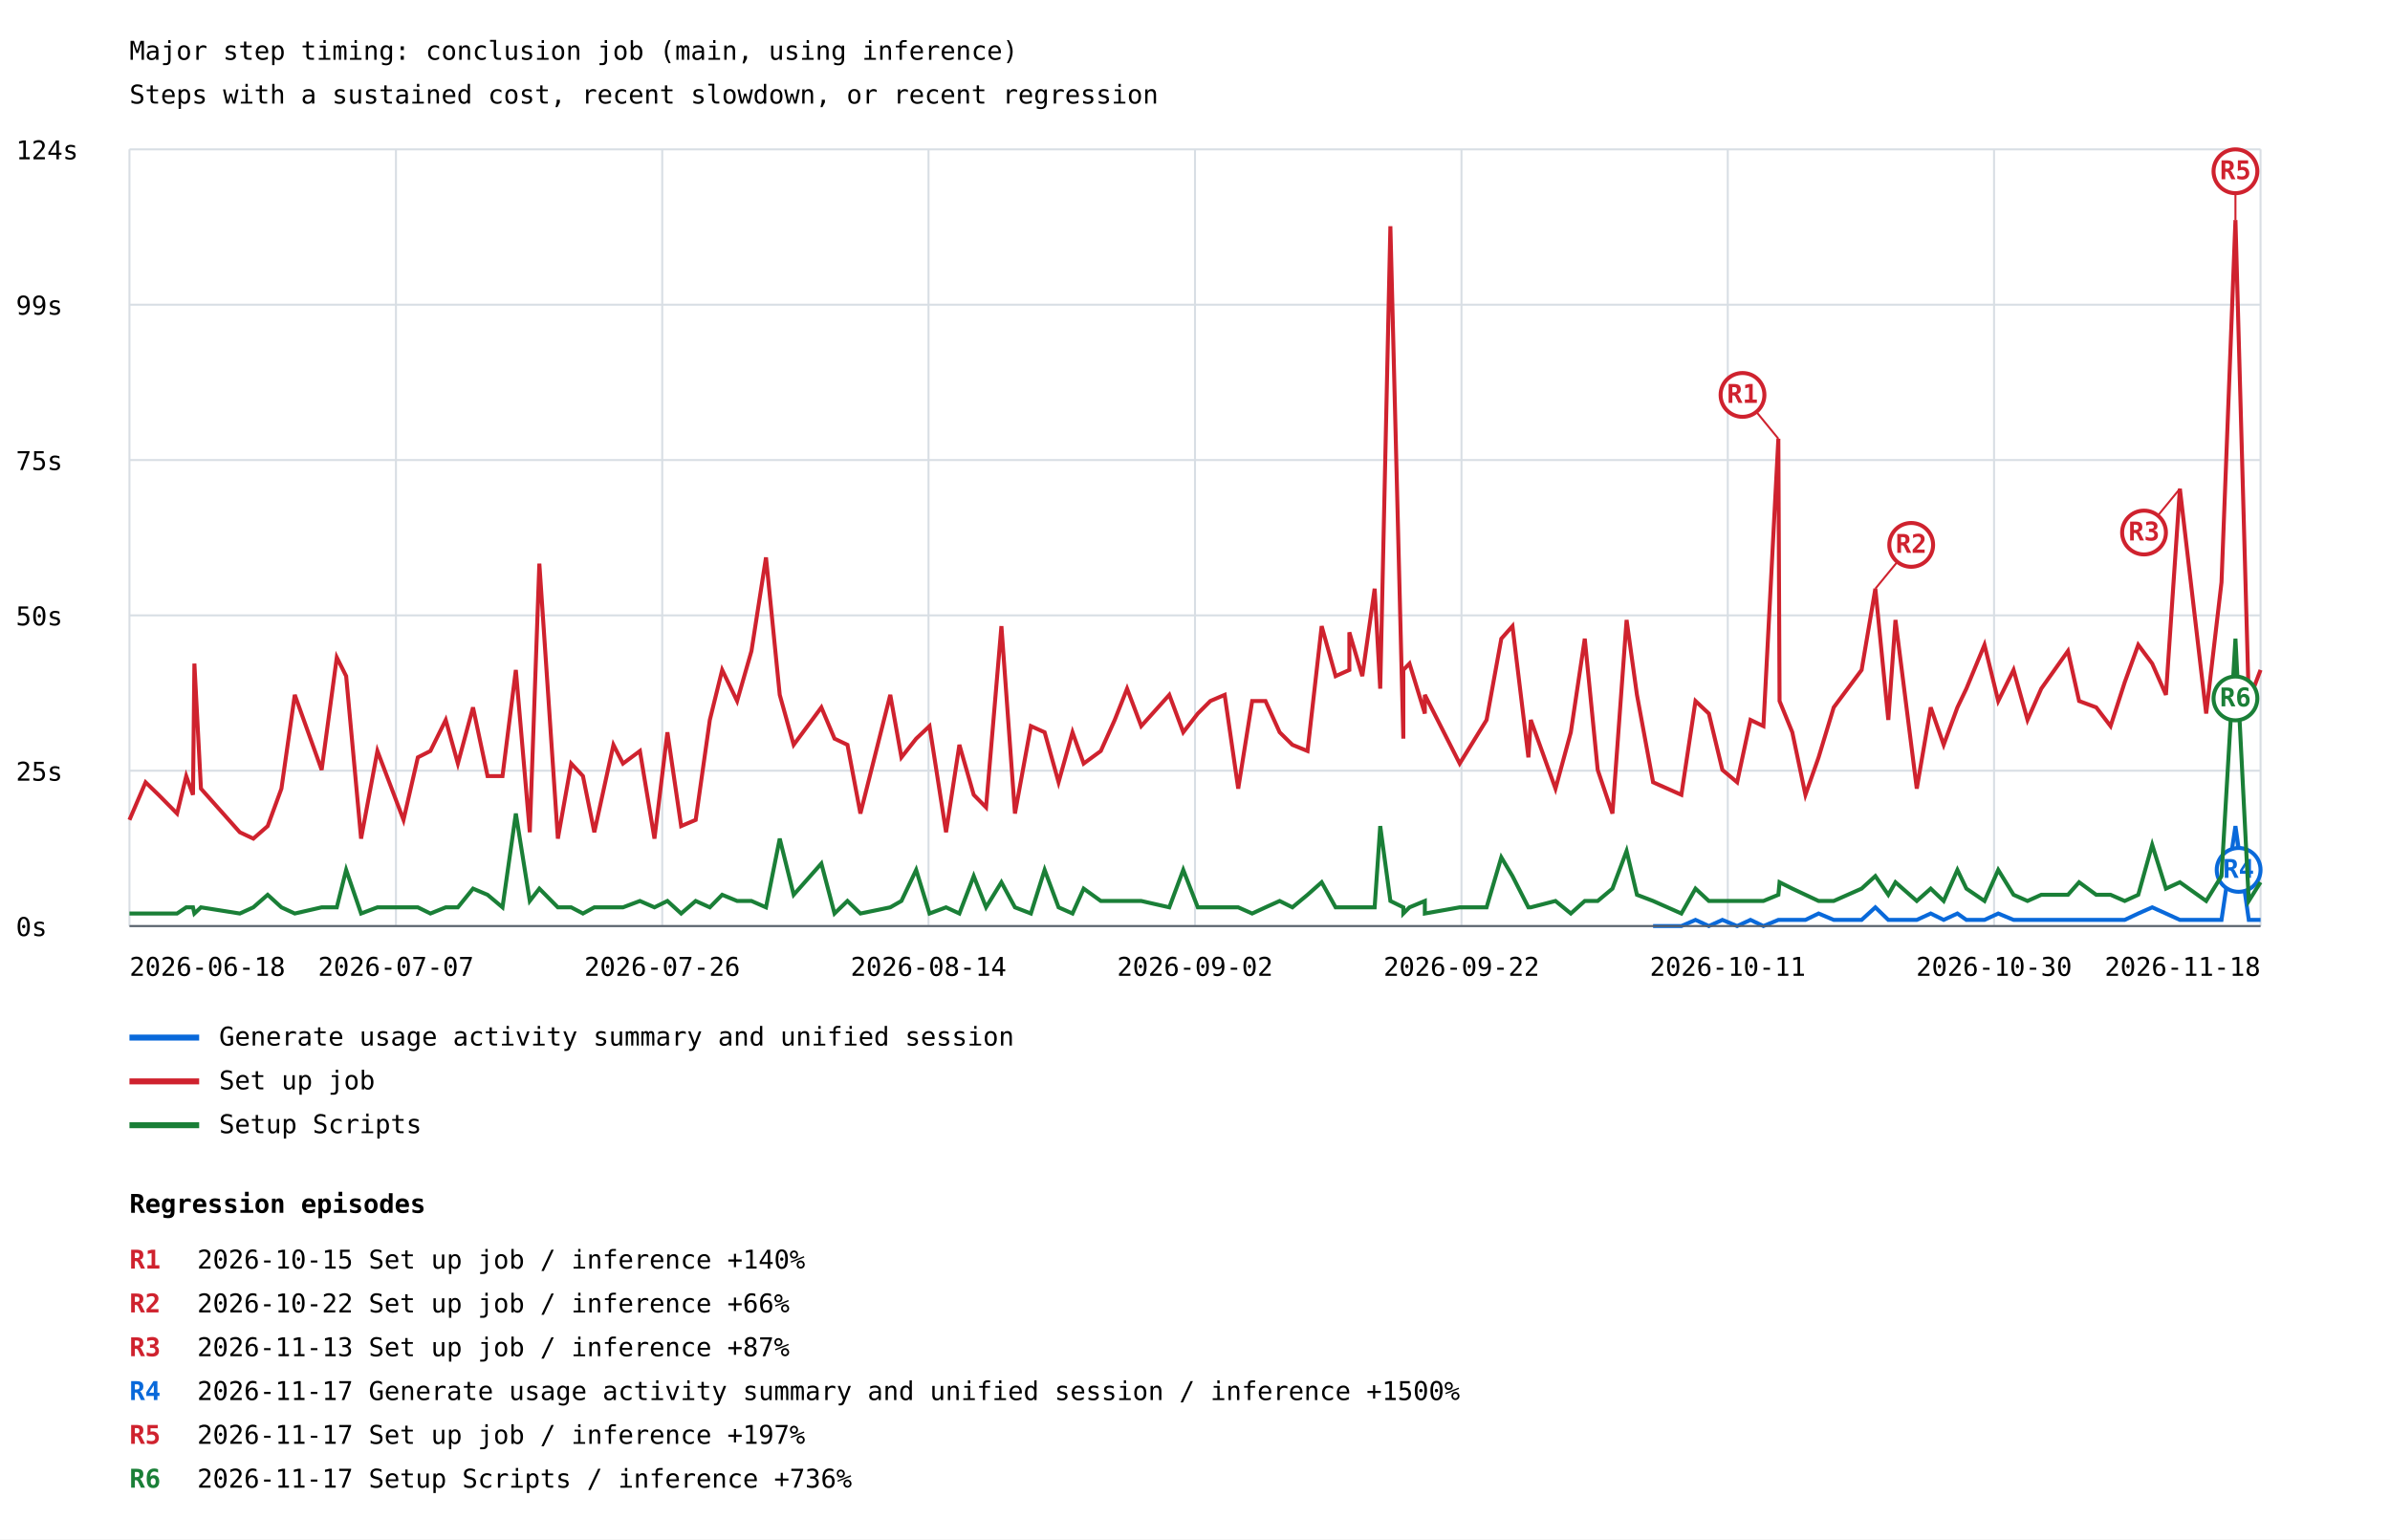
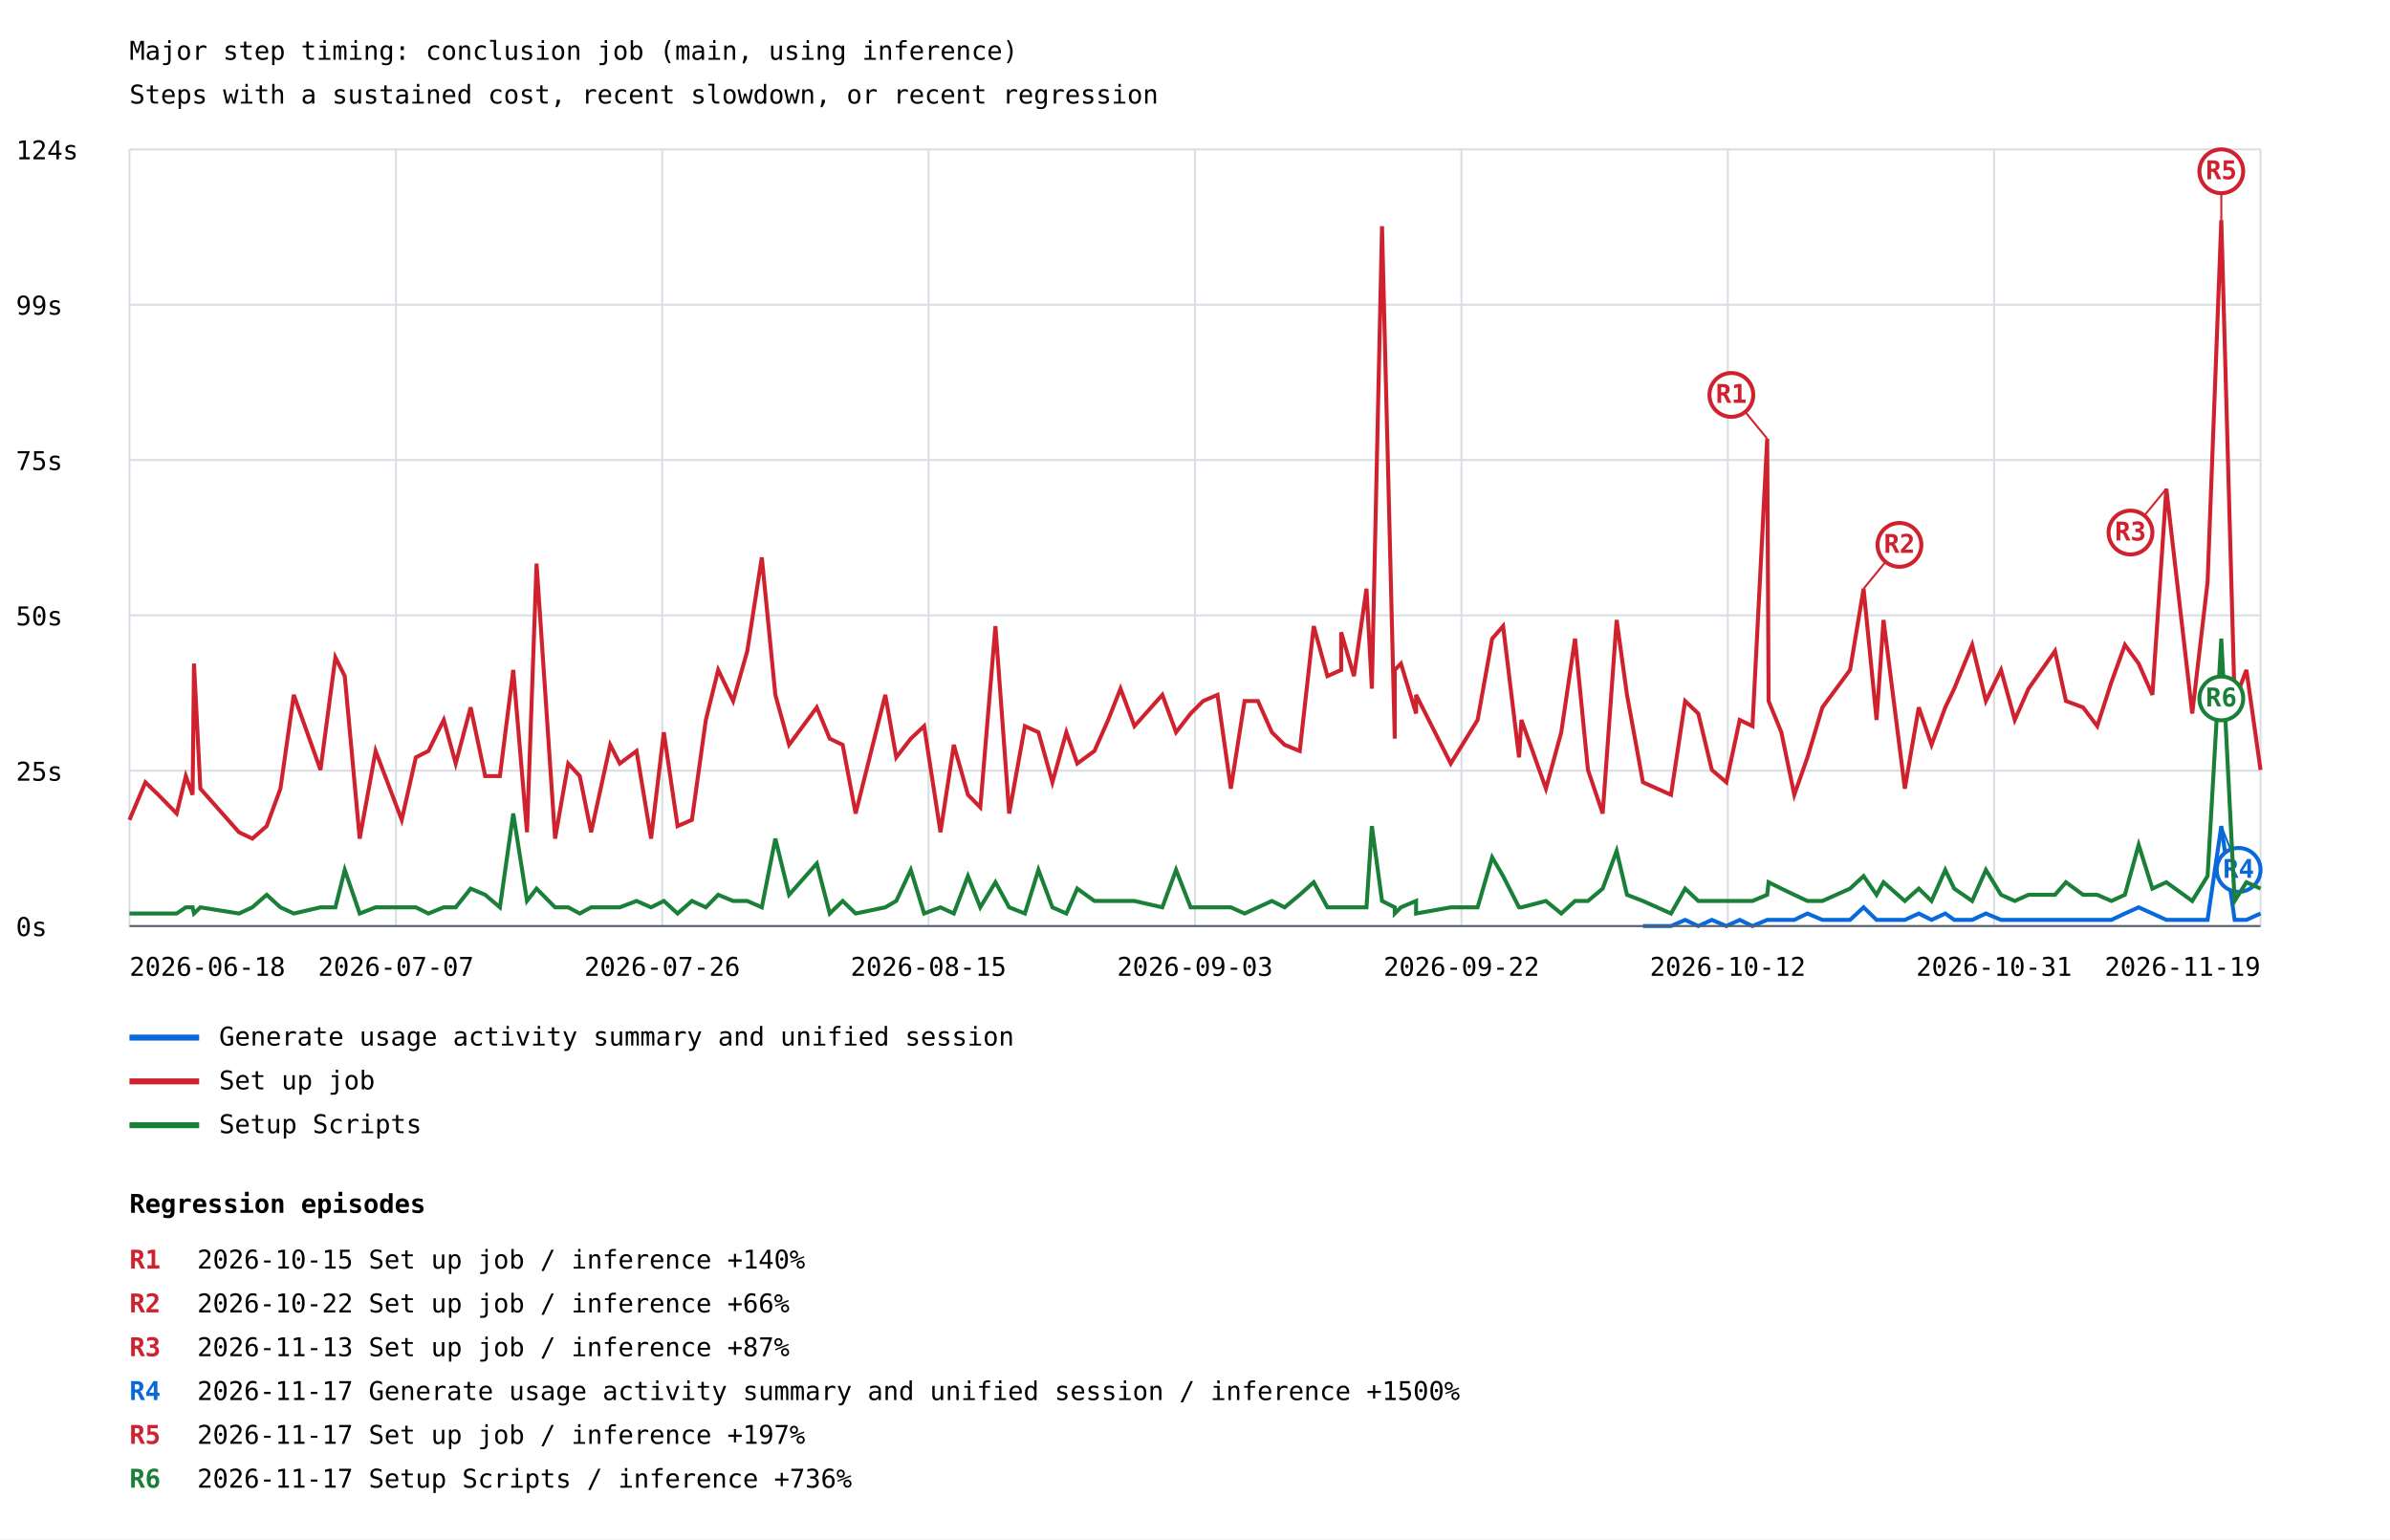
<svg xmlns="http://www.w3.org/2000/svg" width="1200" height="773" viewBox="0 0 1200 773">
  <rect width="100%" height="100%" fill="white" />
  <style>text{font-family:ui-monospace,monospace;font-size:13px}.axis{stroke:#57606a;stroke-width:1}.grid{stroke:#d8dee4;stroke-width:1}</style>
  <text x="65" y="30" font-size="20">Major step timing: conclusion job (main, using inference)</text>
  <text x="65" y="52">Steps with a sustained cost, recent slowdown, or recent regression</text>
  <line class="grid" x1="65" y1="465.0" x2="1135" y2="465.0" />
  <text x="8" y="470.0">0s</text>
  <line class="grid" x1="65" y1="387.0" x2="1135" y2="387.0" />
  <text x="8" y="392.0">25s</text>
  <line class="grid" x1="65" y1="309.0" x2="1135" y2="309.0" />
  <text x="8" y="314.0">50s</text>
  <line class="grid" x1="65" y1="231.0" x2="1135" y2="231.0" />
  <text x="8" y="236.0">75s</text>
  <line class="grid" x1="65" y1="153.0" x2="1135" y2="153.0" />
  <text x="8" y="158.0">99s</text>
  <line class="grid" x1="65" y1="75.0" x2="1135" y2="75.0" />
  <text x="8" y="80.0">124s</text>
  <line class="grid" x1="65.0" y1="75" x2="65.0" y2="465" />
  <line class="grid" x1="198.8" y1="75" x2="198.8" y2="465" />
  <line class="grid" x1="332.5" y1="75" x2="332.5" y2="465" />
  <line class="grid" x1="466.2" y1="75" x2="466.2" y2="465" />
  <line class="grid" x1="600.0" y1="75" x2="600.0" y2="465" />
  <line class="grid" x1="733.8" y1="75" x2="733.8" y2="465" />
  <line class="grid" x1="867.5" y1="75" x2="867.5" y2="465" />
  <line class="grid" x1="1001.2" y1="75" x2="1001.2" y2="465" />
  <line class="grid" x1="1135.0" y1="75" x2="1135.0" y2="465" />
-   <polyline points="830.0,465.0 844.2,465.0 851.3,461.9 858.0,465.0 864.8,461.9 872.2,465.0 878.9,461.9 885.4,465.0 892.9,461.9 893.5,461.9 899.9,461.9 906.5,461.9 913.1,458.7 920.7,461.9 934.7,461.9 941.6,455.6 948.1,461.9 951.7,461.9 962.4,461.9 969.4,458.7 975.9,461.9 982.8,458.7 987.3,461.9 996.4,461.9 1003.3,458.7 1011.0,461.9 1018.0,461.9 1024.9,461.9 1038.3,461.9 1043.9,461.9 1052.5,461.9 1059.7,461.9 1066.8,461.9 1073.6,458.7 1080.6,455.6 1087.5,458.7 1094.5,461.9 1107.7,461.9 1115.4,461.9 1122.4,414.8 1129.1,461.9 1135.0,461.9" fill="none" stroke="#0969da" stroke-width="2" />
-   <line x1="1122.4" y1="414.8" x2="1124.0" y2="436.8" stroke="#0969da" stroke-width="1" />
+   <polyline points="824.9,465.0 839.0,465.0 846.1,461.9 852.7,465.0 859.5,461.9 866.8,465.0 873.5,461.9 879.9,465.0 887.3,461.9 888.0,461.9 894.4,461.9 900.9,461.9 907.5,458.7 915.0,461.9 928.9,461.9 935.7,455.6 942.2,461.9 945.7,461.9 956.4,461.9 963.4,458.7 969.8,461.9 976.7,458.7 981.2,461.9 990.2,461.9 997.1,458.7 1004.7,461.9 1011.6,461.9 1018.5,461.9 1031.8,461.9 1037.3,461.9 1045.9,461.9 1053.0,461.9 1060.1,461.9 1066.9,458.7 1073.8,455.6 1080.7,458.7 1087.7,461.9 1100.7,461.9 1108.4,461.9 1115.3,414.8 1122.0,461.9 1127.9,461.9 1135.0,458.7" fill="none" stroke="#0969da" stroke-width="2" />
+   <line x1="1115.3" y1="414.8" x2="1124.0" y2="436.8" stroke="#0969da" stroke-width="1" />
  <circle cx="1124.0" cy="436.8" r="11" fill="white" stroke="#0969da" stroke-width="2" />
  <text x="1124.0" y="440.8" fill="#0969da" font-size="10" font-weight="bold" text-anchor="middle">R4</text>
  <line x1="65" y1="521" x2="100" y2="521" stroke="#0969da" stroke-width="3" />
  <text x="110" y="525">Generate usage activity summary and unified session</text>
-   <polyline points="65.0,411.7 73.1,392.8 79.6,399.1 88.9,408.5 93.5,389.7 96.9,399.1 97.6,333.2 100.9,396.0 120.4,417.9 127.2,421.1 134.4,414.8 141.3,396.0 148.0,348.9 161.5,386.6 169.1,330.1 173.8,339.5 181.3,421.1 189.5,377.1 202.6,411.7 209.8,380.3 216.1,377.1 223.8,361.5 229.9,383.4 237.5,355.2 244.8,389.7 252.3,389.7 259.0,336.4 266.0,417.9 270.8,283.0 280.1,421.1 286.8,383.4 292.7,389.7 298.4,417.9 308.0,374.0 312.8,383.4 321.3,377.1 328.6,421.1 335.1,367.7 342.0,414.8 349.3,411.7 356.4,361.5 362.6,336.4 370.1,352.0 377.3,326.9 384.6,279.9 391.5,348.9 398.5,374.0 412.4,355.2 419.0,370.9 425.5,374.0 432.0,408.5 447.0,348.9 452.6,380.3 460.0,370.9 466.7,364.6 475.0,417.9 481.7,374.0 488.9,399.1 495.1,405.4 502.8,314.4 509.6,408.5 517.6,364.6 524.5,367.7 531.5,392.8 538.5,367.7 544.1,383.4 552.7,377.1 559.7,361.5 565.9,345.8 573.0,364.6 587.1,348.9 594.1,367.7 601.4,358.3 607.7,352.0 614.9,348.9 621.7,396.0 628.7,352.0 635.4,352.0 642.5,367.7 648.9,374.0 656.5,377.1 663.6,314.4 670.6,339.5 677.5,336.4 677.5,317.5 684.0,339.5 690.2,295.6 693.0,345.8 698.1,113.6 704.6,370.9 704.6,336.4 707.7,333.2 715.4,358.3 715.4,348.9 732.9,383.4 746.4,361.5 753.8,320.7 759.4,314.4 767.4,380.3 768.6,361.5 781.0,396.0 788.7,367.7 795.7,320.7 802.2,386.6 809.6,408.5 816.7,311.3 821.9,348.9 830.0,392.8 844.2,399.1 851.3,352.0 858.0,358.3 864.8,386.6 872.2,392.8 878.9,361.5 885.4,364.6 892.9,220.3 893.5,352.0 899.9,367.7 906.5,399.1 913.1,380.3 920.7,355.2 934.7,336.4 941.6,295.6 948.1,361.5 951.7,311.3 962.4,396.0 969.4,355.2 975.9,374.0 982.8,355.2 987.3,345.8 996.4,323.8 1003.3,352.0 1011.0,336.4 1018.0,361.5 1024.9,345.8 1038.3,326.9 1043.9,352.0 1052.5,355.2 1059.7,364.6 1066.8,342.6 1073.6,323.8 1080.6,333.2 1087.5,348.9 1094.5,245.4 1107.7,358.3 1115.4,292.4 1122.4,110.5 1129.1,352.0 1135.0,336.4" fill="none" stroke="#cf222e" stroke-width="2" />
-   <line x1="892.9" y1="220.3" x2="874.9" y2="198.3" stroke="#cf222e" stroke-width="1" />
-   <circle cx="874.9" cy="198.3" r="11" fill="white" stroke="#cf222e" stroke-width="2" />
-   <text x="874.9" y="202.3" fill="#cf222e" font-size="10" font-weight="bold" text-anchor="middle">R1</text>
-   <line x1="941.6" y1="295.6" x2="959.6" y2="273.6" stroke="#cf222e" stroke-width="1" />
-   <circle cx="959.6" cy="273.6" r="11" fill="white" stroke="#cf222e" stroke-width="2" />
-   <text x="959.6" y="277.6" fill="#cf222e" font-size="10" font-weight="bold" text-anchor="middle">R2</text>
-   <line x1="1094.5" y1="245.4" x2="1076.5" y2="267.4" stroke="#cf222e" stroke-width="1" />
-   <circle cx="1076.5" cy="267.4" r="11" fill="white" stroke="#cf222e" stroke-width="2" />
-   <text x="1076.5" y="271.4" fill="#cf222e" font-size="10" font-weight="bold" text-anchor="middle">R3</text>
-   <line x1="1122.4" y1="110.5" x2="1122.4" y2="86.0" stroke="#cf222e" stroke-width="1" />
-   <circle cx="1122.4" cy="86.0" r="11" fill="white" stroke="#cf222e" stroke-width="2" />
-   <text x="1122.4" y="90.0" fill="#cf222e" font-size="10" font-weight="bold" text-anchor="middle">R5</text>
+   <polyline points="65.0,411.7 73.0,392.8 79.5,399.1 88.7,408.5 93.3,389.7 96.7,399.1 97.4,333.2 100.6,396.0 120.0,417.9 126.7,421.1 133.9,414.8 140.8,396.0 147.5,348.9 160.9,386.6 168.4,330.1 173.1,339.5 180.6,421.1 188.6,377.1 201.7,411.7 208.8,380.3 215.1,377.1 222.8,361.5 228.8,383.4 236.3,355.2 243.6,389.7 251.0,389.7 257.7,336.4 264.6,417.9 269.4,283.0 278.7,421.1 285.3,383.4 291.1,389.7 296.8,417.9 306.4,374.0 311.2,383.4 319.6,377.1 326.9,421.1 333.3,367.7 340.2,414.8 347.4,411.7 354.4,361.5 360.6,336.4 368.1,352.0 375.2,326.9 382.5,279.9 389.3,348.9 396.2,374.0 410.1,355.2 416.6,370.9 423.1,374.0 429.6,408.5 444.5,348.9 450.0,380.3 457.3,370.9 464.0,364.6 472.2,417.9 478.9,374.0 486.0,399.1 492.2,405.4 499.8,314.4 506.7,408.5 514.6,364.6 521.4,367.7 528.4,392.8 535.4,367.7 540.9,383.4 549.5,377.1 556.4,361.5 562.6,345.8 569.6,364.6 583.6,348.9 590.5,367.7 597.8,358.3 604.1,352.0 611.3,348.9 618.0,396.0 624.9,352.0 631.6,352.0 638.6,367.7 645.0,374.0 652.6,377.1 659.6,314.4 666.5,339.5 673.4,336.4 673.4,317.5 679.8,339.5 686.1,295.6 688.8,345.8 693.9,113.6 700.3,370.9 700.3,336.4 703.4,333.2 711.0,358.3 711.0,348.9 728.4,383.4 741.9,361.5 749.2,320.7 754.7,314.4 762.7,380.3 763.9,361.5 776.2,396.0 783.9,367.7 790.8,320.7 797.3,386.6 804.7,408.5 811.7,311.3 816.9,348.9 824.9,392.8 839.0,399.1 846.1,352.0 852.7,358.3 859.5,386.6 866.8,392.8 873.5,361.5 879.9,364.6 887.3,220.3 888.0,352.0 894.4,367.7 900.9,399.1 907.5,380.3 915.0,355.2 928.9,336.4 935.7,295.6 942.2,361.5 945.7,311.3 956.4,396.0 963.4,355.2 969.8,374.0 976.7,355.2 981.2,345.8 990.2,323.8 997.1,352.0 1004.7,336.4 1011.6,361.5 1018.5,345.8 1031.8,326.9 1037.3,352.0 1045.9,355.2 1053.0,364.6 1060.1,342.6 1066.9,323.8 1073.8,333.2 1080.7,348.9 1087.7,245.4 1100.7,358.3 1108.4,292.4 1115.3,110.5 1122.0,352.0 1127.9,336.4 1135.0,386.6" fill="none" stroke="#cf222e" stroke-width="2" />
+   <line x1="887.3" y1="220.3" x2="869.3" y2="198.3" stroke="#cf222e" stroke-width="1" />
+   <circle cx="869.3" cy="198.3" r="11" fill="white" stroke="#cf222e" stroke-width="2" />
+   <text x="869.3" y="202.3" fill="#cf222e" font-size="10" font-weight="bold" text-anchor="middle">R1</text>
+   <line x1="935.7" y1="295.6" x2="953.7" y2="273.6" stroke="#cf222e" stroke-width="1" />
+   <circle cx="953.7" cy="273.6" r="11" fill="white" stroke="#cf222e" stroke-width="2" />
+   <text x="953.7" y="277.6" fill="#cf222e" font-size="10" font-weight="bold" text-anchor="middle">R2</text>
+   <line x1="1087.7" y1="245.4" x2="1069.7" y2="267.4" stroke="#cf222e" stroke-width="1" />
+   <circle cx="1069.7" cy="267.4" r="11" fill="white" stroke="#cf222e" stroke-width="2" />
+   <text x="1069.7" y="271.4" fill="#cf222e" font-size="10" font-weight="bold" text-anchor="middle">R3</text>
+   <line x1="1115.3" y1="110.5" x2="1115.3" y2="86.0" stroke="#cf222e" stroke-width="1" />
+   <circle cx="1115.3" cy="86.0" r="11" fill="white" stroke="#cf222e" stroke-width="2" />
+   <text x="1115.3" y="90.0" fill="#cf222e" font-size="10" font-weight="bold" text-anchor="middle">R5</text>
  <line x1="65" y1="543" x2="100" y2="543" stroke="#cf222e" stroke-width="3" />
  <text x="110" y="547">Set up job</text>
-   <polyline points="65.0,458.7 73.1,458.7 79.6,458.7 88.9,458.7 93.5,455.6 96.9,455.6 97.6,458.7 100.9,455.6 120.4,458.7 127.2,455.6 134.4,449.3 141.3,455.6 148.0,458.7 161.5,455.6 169.1,455.6 173.8,436.8 181.3,458.7 189.5,455.6 202.6,455.6 209.8,455.6 216.1,458.7 223.8,455.6 229.9,455.6 237.5,446.2 244.8,449.3 252.3,455.6 259.0,408.5 266.0,452.4 270.8,446.2 280.1,455.6 286.8,455.6 292.7,458.7 298.4,455.6 308.0,455.6 312.8,455.6 321.3,452.4 328.6,455.6 335.1,452.4 342.0,458.7 349.3,452.4 356.4,455.6 362.6,449.3 370.1,452.4 377.3,452.4 384.6,455.6 391.5,421.1 398.5,449.3 412.4,433.6 419.0,458.7 425.5,452.4 432.0,458.7 447.0,455.6 452.6,452.4 460.0,436.8 466.7,458.7 475.0,455.6 481.7,458.7 488.9,439.9 495.1,455.6 502.8,443.0 509.6,455.6 517.6,458.7 524.5,436.8 531.5,455.6 538.5,458.7 544.1,446.2 552.7,452.4 559.7,452.4 565.9,452.4 573.0,452.4 587.1,455.6 594.1,436.8 601.4,455.6 607.7,455.6 614.9,455.6 621.7,455.6 628.7,458.7 635.4,455.6 642.5,452.4 648.9,455.6 656.5,449.3 663.6,443.0 670.6,455.6 677.5,455.6 677.5,455.6 684.0,455.6 690.2,455.6 693.0,414.8 698.1,452.4 704.6,455.6 704.6,458.7 707.7,455.6 715.4,452.4 715.4,458.7 732.9,455.6 746.4,455.6 753.8,430.5 759.4,439.9 767.4,455.6 768.6,455.6 781.0,452.4 788.7,458.7 795.7,452.4 802.2,452.4 809.6,446.2 816.7,427.3 821.9,449.3 830.0,452.4 844.2,458.7 851.3,446.2 858.0,452.4 864.8,452.4 872.2,452.4 878.9,452.4 885.4,452.4 892.9,449.3 893.5,443.0 899.9,446.2 906.5,449.3 913.1,452.4 920.7,452.4 934.7,446.2 941.6,439.9 948.1,449.3 951.7,443.0 962.4,452.4 969.4,446.2 975.9,452.4 982.8,436.8 987.3,446.2 996.4,452.4 1003.3,436.8 1011.0,449.3 1018.0,452.4 1024.9,449.3 1038.3,449.3 1043.9,443.0 1052.5,449.3 1059.7,449.3 1066.8,452.4 1073.6,449.3 1080.6,424.2 1087.5,446.2 1094.5,443.0 1107.7,452.4 1115.4,439.9 1122.4,320.7 1129.1,452.4 1135.0,443.0" fill="none" stroke="#1a7f37" stroke-width="2" />
-   <line x1="1122.4" y1="320.7" x2="1122.4" y2="350.7" stroke="#1a7f37" stroke-width="1" />
-   <circle cx="1122.4" cy="350.7" r="11" fill="white" stroke="#1a7f37" stroke-width="2" />
-   <text x="1122.4" y="354.7" fill="#1a7f37" font-size="10" font-weight="bold" text-anchor="middle">R6</text>
+   <polyline points="65.0,458.7 73.0,458.7 79.5,458.7 88.7,458.7 93.3,455.6 96.7,455.6 97.4,458.7 100.6,455.6 120.0,458.7 126.7,455.6 133.9,449.3 140.8,455.6 147.5,458.7 160.9,455.6 168.4,455.6 173.1,436.8 180.6,458.7 188.6,455.6 201.7,455.6 208.8,455.6 215.1,458.7 222.8,455.6 228.8,455.6 236.3,446.2 243.6,449.3 251.0,455.6 257.7,408.5 264.6,452.4 269.4,446.2 278.7,455.6 285.3,455.6 291.1,458.7 296.8,455.6 306.4,455.6 311.2,455.6 319.6,452.4 326.9,455.6 333.3,452.4 340.2,458.7 347.4,452.4 354.4,455.6 360.6,449.3 368.1,452.4 375.2,452.4 382.5,455.6 389.3,421.1 396.2,449.3 410.1,433.6 416.6,458.7 423.1,452.4 429.6,458.7 444.5,455.6 450.0,452.4 457.3,436.8 464.0,458.7 472.2,455.6 478.9,458.7 486.0,439.9 492.2,455.6 499.8,443.0 506.7,455.6 514.6,458.7 521.4,436.8 528.4,455.6 535.4,458.7 540.9,446.2 549.5,452.4 556.4,452.4 562.6,452.4 569.6,452.4 583.6,455.6 590.5,436.8 597.8,455.6 604.1,455.6 611.3,455.6 618.0,455.6 624.9,458.7 631.6,455.6 638.6,452.4 645.0,455.6 652.6,449.3 659.6,443.0 666.5,455.6 673.4,455.6 673.4,455.6 679.8,455.6 686.1,455.6 688.8,414.8 693.9,452.4 700.3,455.6 700.3,458.7 703.4,455.6 711.0,452.4 711.0,458.7 728.4,455.6 741.9,455.6 749.2,430.5 754.7,439.9 762.7,455.6 763.9,455.6 776.2,452.4 783.9,458.7 790.8,452.4 797.3,452.4 804.7,446.2 811.7,427.3 816.9,449.3 824.9,452.4 839.0,458.7 846.1,446.2 852.7,452.4 859.5,452.4 866.8,452.4 873.5,452.4 879.9,452.4 887.3,449.3 888.0,443.0 894.4,446.2 900.9,449.3 907.5,452.4 915.0,452.4 928.9,446.2 935.7,439.9 942.2,449.3 945.7,443.0 956.4,452.4 963.4,446.2 969.8,452.4 976.7,436.8 981.2,446.2 990.2,452.4 997.1,436.8 1004.7,449.3 1011.6,452.4 1018.5,449.3 1031.8,449.3 1037.3,443.0 1045.9,449.3 1053.0,449.3 1060.1,452.4 1066.9,449.3 1073.8,424.2 1080.7,446.2 1087.7,443.0 1100.7,452.4 1108.4,439.9 1115.3,320.7 1122.0,452.4 1127.9,443.0 1135.0,446.2" fill="none" stroke="#1a7f37" stroke-width="2" />
+   <line x1="1115.3" y1="320.7" x2="1115.3" y2="350.7" stroke="#1a7f37" stroke-width="1" />
+   <circle cx="1115.3" cy="350.7" r="11" fill="white" stroke="#1a7f37" stroke-width="2" />
+   <text x="1115.3" y="354.7" fill="#1a7f37" font-size="10" font-weight="bold" text-anchor="middle">R6</text>
  <line x1="65" y1="565" x2="100" y2="565" stroke="#1a7f37" stroke-width="3" />
  <text x="110" y="569">Setup Scripts</text>
  <text x="65.0" y="490" text-anchor="start">2026-06-18</text>
  <text x="198.8" y="490" text-anchor="middle">2026-07-07</text>
  <text x="332.5" y="490" text-anchor="middle">2026-07-26</text>
-   <text x="466.2" y="490" text-anchor="middle">2026-08-14</text>
-   <text x="600.0" y="490" text-anchor="middle">2026-09-02</text>
+   <text x="466.2" y="490" text-anchor="middle">2026-08-15</text>
+   <text x="600.0" y="490" text-anchor="middle">2026-09-03</text>
  <text x="733.8" y="490" text-anchor="middle">2026-09-22</text>
-   <text x="867.5" y="490" text-anchor="middle">2026-10-11</text>
-   <text x="1001.2" y="490" text-anchor="middle">2026-10-30</text>
-   <text x="1135.0" y="490" text-anchor="end">2026-11-18</text>
+   <text x="867.5" y="490" text-anchor="middle">2026-10-12</text>
+   <text x="1001.2" y="490" text-anchor="middle">2026-10-31</text>
+   <text x="1135.0" y="490" text-anchor="end">2026-11-19</text>
  <line class="axis" x1="65" y1="465" x2="1135" y2="465" />
  <text x="65" y="609" font-size="16" font-weight="bold">Regression episodes</text>
  <text x="65" y="637" fill="#cf222e" font-weight="bold">R1</text>
  <text x="99" y="637">2026-10-15  Set up job / inference  +140%</text>
  <text x="65" y="659" fill="#cf222e" font-weight="bold">R2</text>
  <text x="99" y="659">2026-10-22  Set up job / inference  +66%</text>
  <text x="65" y="681" fill="#cf222e" font-weight="bold">R3</text>
  <text x="99" y="681">2026-11-13  Set up job / inference  +87%</text>
  <text x="65" y="703" fill="#0969da" font-weight="bold">R4</text>
  <text x="99" y="703">2026-11-17  Generate usage activity summary and unified session / inference  +1500%</text>
  <text x="65" y="725" fill="#cf222e" font-weight="bold">R5</text>
  <text x="99" y="725">2026-11-17  Set up job / inference  +197%</text>
  <text x="65" y="747" fill="#1a7f37" font-weight="bold">R6</text>
  <text x="99" y="747">2026-11-17  Setup Scripts / inference  +736%</text>
</svg>
